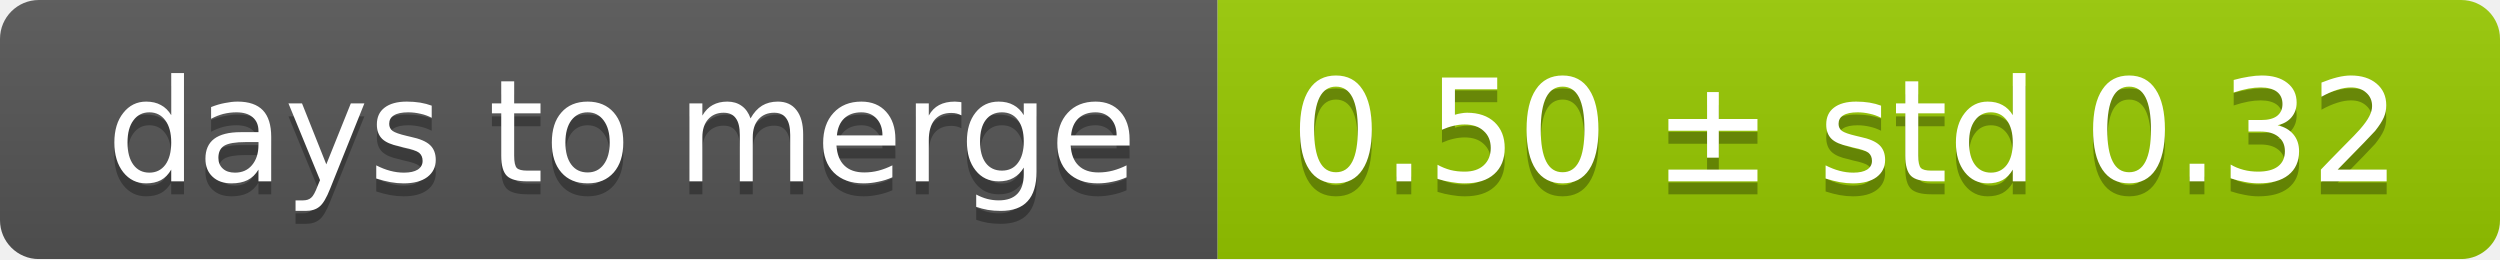
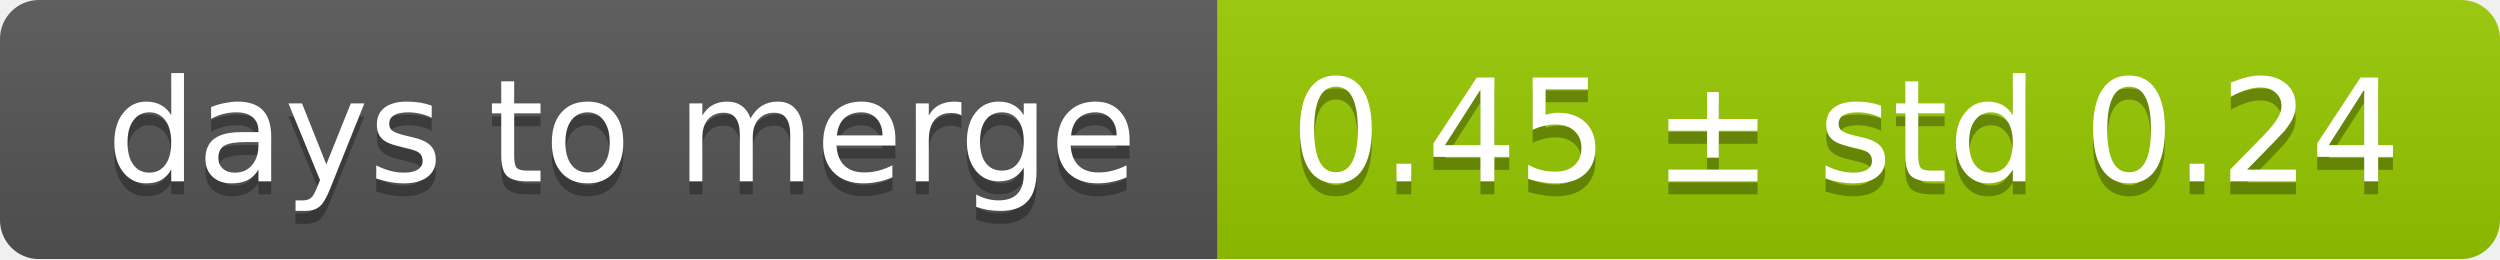
<svg xmlns="http://www.w3.org/2000/svg" width="193" height="20">
  <linearGradient id="smooth" x2="0" y2="100%">
    <stop offset="0" stop-color="#bbb" stop-opacity=".1" />
    <stop offset="1" stop-opacity=".1" />
  </linearGradient>
  <mask id="round">
    <rect width="193" height="20" rx="3" fill="#fff" />
  </mask>
  <g mask="url(#round)">
    <rect width="94" height="20" fill="#555" />
    <rect x="94" width="99" height="20" fill="#97ca00" />
    <rect width="193" height="20" fill="url(#smooth)" />
  </g>
  <g fill="#fff" text-anchor="middle" font-family="DejaVu Sans,Verdana,Geneva,sans-serif" font-size="11">
    <text x="48" y="15" fill="#010101" fill-opacity=".3">days to merge</text>
    <text x="48" y="14">days to merge</text>
-     <text x="142.5" y="15" fill="#010101" fill-opacity=".3">0.50 ± std 0.32</text>
-     <text x="142.5" y="14">0.50 ± std 0.32</text>
+     <text x="142.5" y="15" fill="#010101" fill-opacity=".3">0.45 ± std 0.24</text>
+     <text x="142.5" y="14">0.45 ± std 0.24</text>
  </g>
</svg>
